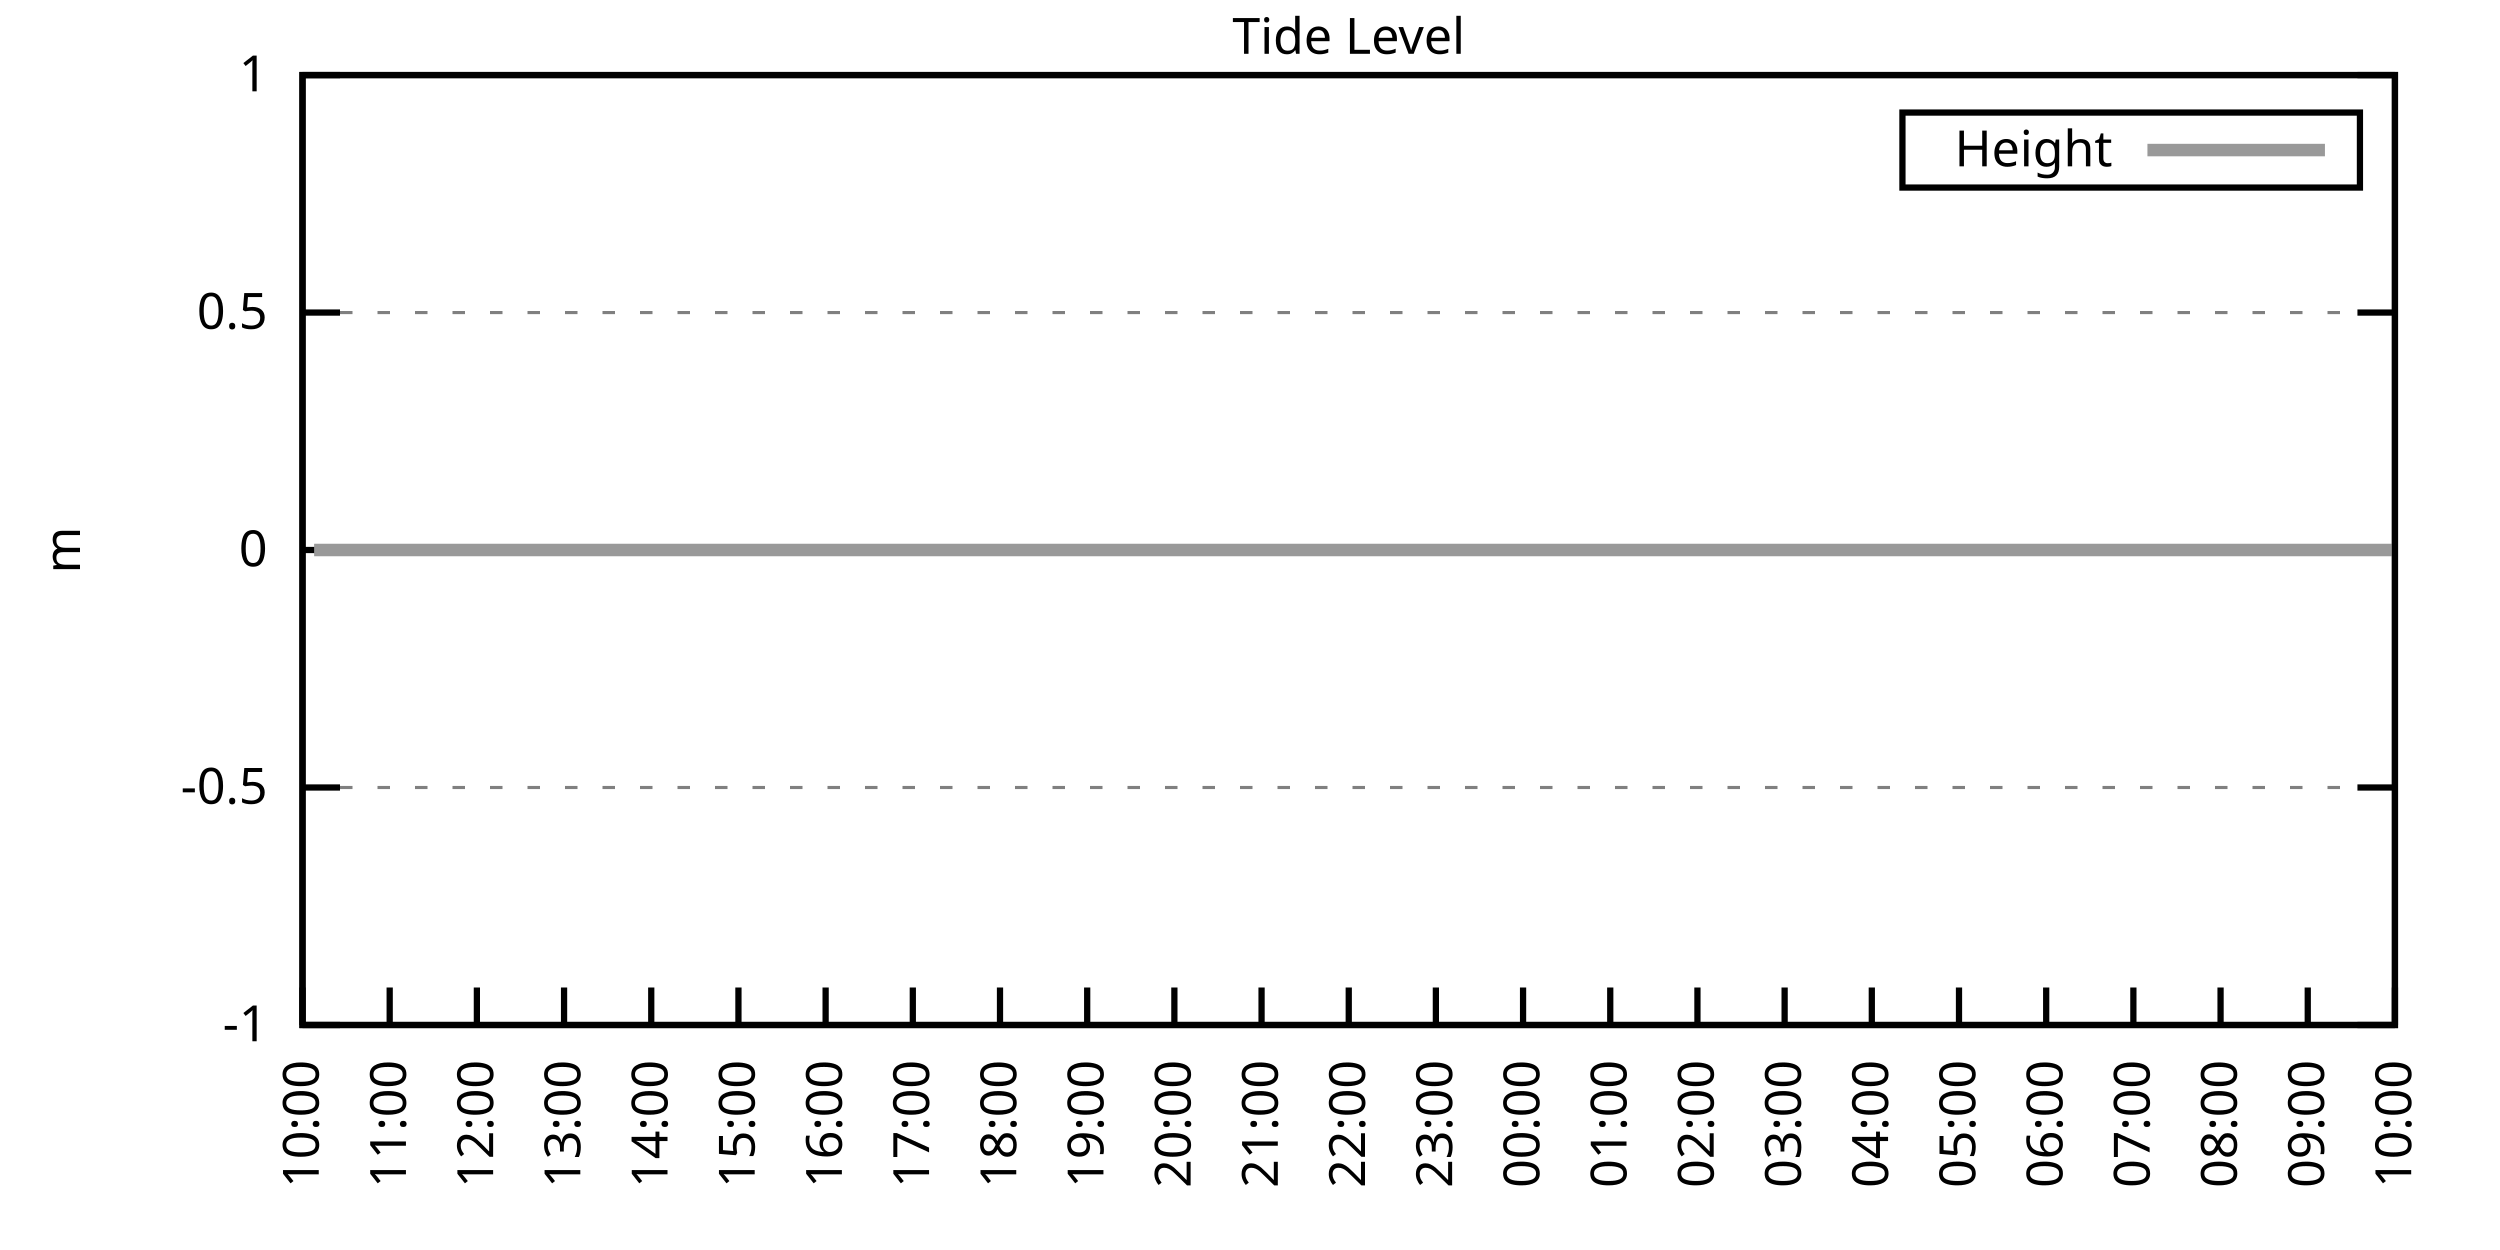
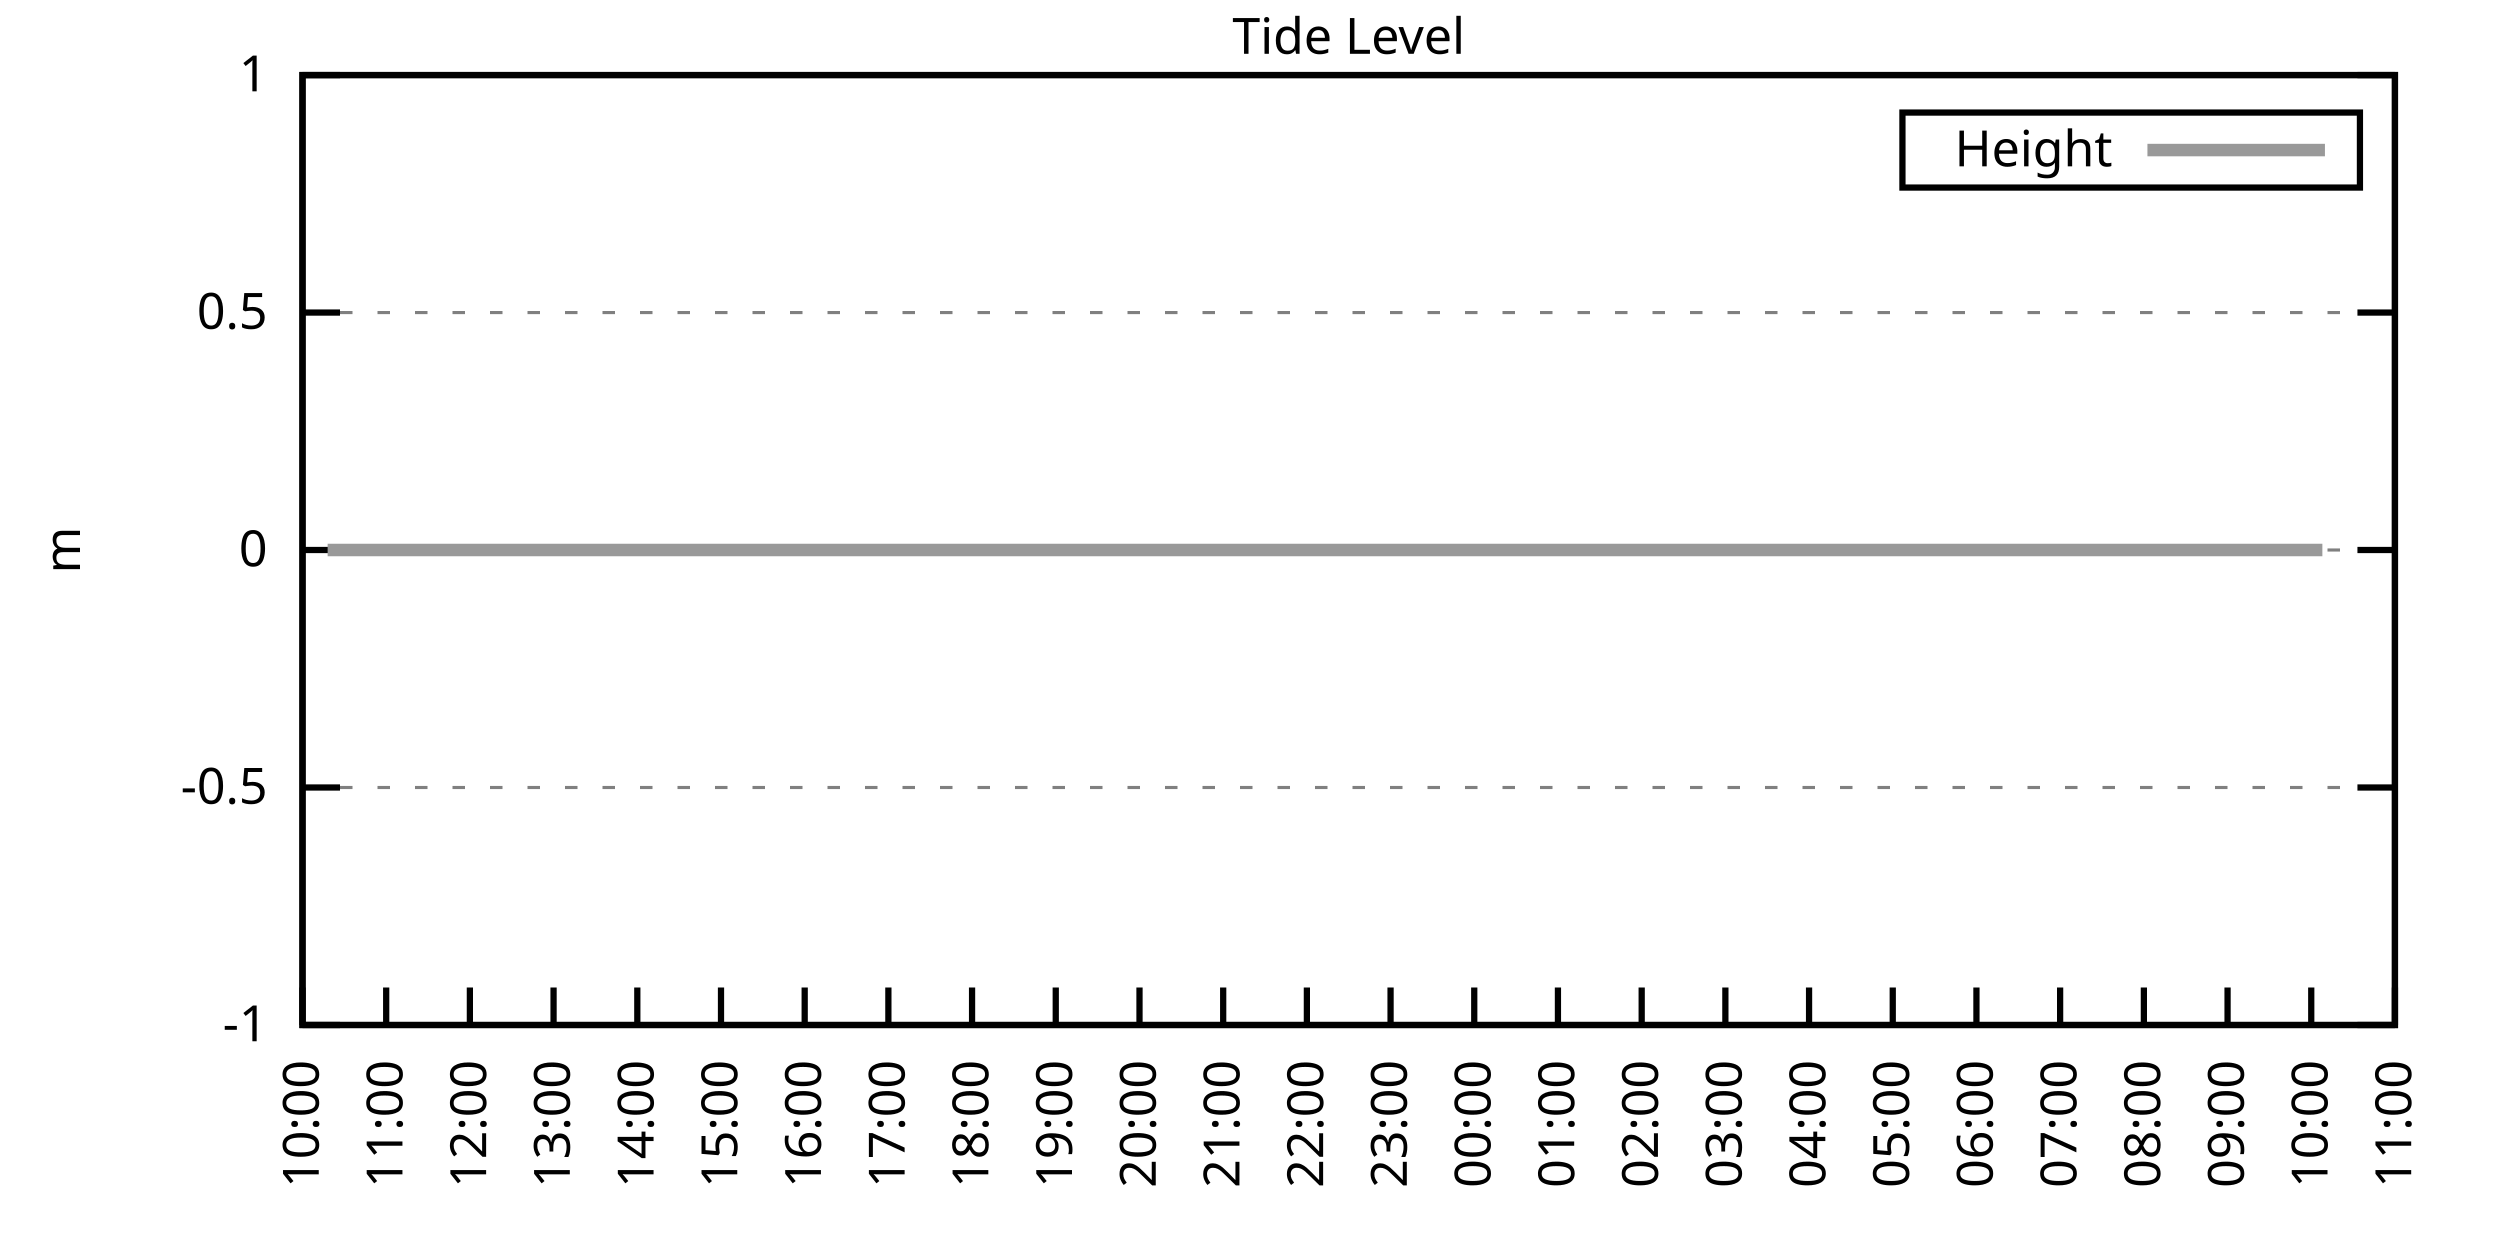
<svg xmlns="http://www.w3.org/2000/svg" xmlns:xlink="http://www.w3.org/1999/xlink" width="400" height="200" viewBox="0 0 400 200">
  <g id="gnuplot_canvas">
    <rect x="0" y="0" width="400" height="200" fill="none" />
    <defs>
      <circle id="gpDot" r="0.5" stroke-width="0.5" stroke="currentColor" />
      <path id="gpPt0" stroke-width="0.333" stroke="currentColor" d="M-1,0 h2 M0,-1 v2" />
      <path id="gpPt1" stroke-width="0.333" stroke="currentColor" d="M-1,-1 L1,1 M1,-1 L-1,1" />
      <path id="gpPt2" stroke-width="0.333" stroke="currentColor" d="M-1,0 L1,0 M0,-1 L0,1 M-1,-1 L1,1 M-1,1 L1,-1" />
      <rect id="gpPt3" stroke-width="0.333" stroke="currentColor" x="-1" y="-1" width="2" height="2" />
      <rect id="gpPt4" stroke-width="0.333" stroke="currentColor" fill="currentColor" x="-1" y="-1" width="2" height="2" />
      <circle id="gpPt5" stroke-width="0.333" stroke="currentColor" cx="0" cy="0" r="1" />
      <use xlink:href="#gpPt5" id="gpPt6" fill="currentColor" stroke="none" />
      <path id="gpPt7" stroke-width="0.333" stroke="currentColor" d="M0,-1.33 L-1.33,0.67 L1.33,0.67 z" />
      <use xlink:href="#gpPt7" id="gpPt8" fill="currentColor" stroke="none" />
      <use xlink:href="#gpPt7" id="gpPt9" stroke="currentColor" transform="rotate(180)" />
      <use xlink:href="#gpPt9" id="gpPt10" fill="currentColor" stroke="none" />
      <use xlink:href="#gpPt3" id="gpPt11" stroke="currentColor" transform="rotate(45)" />
      <use xlink:href="#gpPt11" id="gpPt12" fill="currentColor" stroke="none" />
      <path id="gpPt13" stroke-width="0.333" stroke="currentColor" d="M0,1.330 L1.265,0.411 L0.782,-1.067 L-0.782,-1.076 L-1.265,0.411 z" />
      <use xlink:href="#gpPt13" id="gpPt14" fill="currentColor" stroke="none" />
      <filter id="textbox" filterUnits="objectBoundingBox" x="0" y="0" height="1" width="1">
        <feFlood flood-color="white" flood-opacity="1" result="bgnd" />
        <feComposite in="SourceGraphic" in2="bgnd" operator="atop" />
      </filter>
      <filter id="greybox" filterUnits="objectBoundingBox" x="0" y="0" height="1" width="1">
        <feFlood flood-color="lightgrey" flood-opacity="1" result="grey" />
        <feComposite in="SourceGraphic" in2="grey" operator="atop" />
      </filter>
    </defs>
    <g fill="none" color="white" stroke="currentColor" stroke-width="1.00" stroke-linecap="butt" stroke-linejoin="miter">
</g>
    <g fill="none" color="black" stroke="currentColor" stroke-width="1.00" stroke-linecap="butt" stroke-linejoin="miter">
      <g stroke="none" shape-rendering="crispEdges">
        <polygon fill="rgb(255, 255, 255)" points="48.40,164.00 383.18,164.00 383.18,12.02 48.40,12.02 " />
      </g>
    </g>
    <g fill="none" color="black" stroke="currentColor" stroke-width="1.00" stroke-linecap="butt" stroke-linejoin="miter">
</g>
    <g fill="none" color="black" stroke="black" stroke-width="0.50" stroke-linecap="butt" stroke-linejoin="miter">
</g>
    <g fill="none" color="gray" stroke="currentColor" stroke-width="0.50" stroke-linecap="butt" stroke-linejoin="miter">
      <path stroke="gray" stroke-dasharray="2,4" class="gridline" d="M48.40,164.00 L383.19,164.00  " />
    </g>
    <g fill="none" color="gray" stroke="gray" stroke-width="1.00" stroke-linecap="butt" stroke-linejoin="miter">
</g>
    <g fill="none" color="black" stroke="currentColor" stroke-width="1.00" stroke-linecap="butt" stroke-linejoin="miter">
      <path stroke="black" d="M48.40,164.00 L54.40,164.00 M383.19,164.00 L377.19,164.00  " />
      <g transform="translate(42.80,166.60)" stroke="none" fill="black" font-family="Sans" font-size="8.00" text-anchor="end">
        <text>
          <tspan font-family="Sans">-1</tspan>
        </text>
      </g>
    </g>
    <g fill="none" color="black" stroke="currentColor" stroke-width="1.00" stroke-linecap="butt" stroke-linejoin="miter">
</g>
    <g fill="none" color="black" stroke="black" stroke-width="0.50" stroke-linecap="butt" stroke-linejoin="miter">
</g>
    <g fill="none" color="gray" stroke="currentColor" stroke-width="0.50" stroke-linecap="butt" stroke-linejoin="miter">
      <path stroke="gray" stroke-dasharray="2,4" class="gridline" d="M48.40,126.00 L383.19,126.00  " />
    </g>
    <g fill="none" color="gray" stroke="gray" stroke-width="1.00" stroke-linecap="butt" stroke-linejoin="miter">
</g>
    <g fill="none" color="black" stroke="currentColor" stroke-width="1.00" stroke-linecap="butt" stroke-linejoin="miter">
      <path stroke="black" d="M48.40,126.00 L54.40,126.00 M383.19,126.00 L377.19,126.00  " />
      <g transform="translate(42.80,128.60)" stroke="none" fill="black" font-family="Sans" font-size="8.00" text-anchor="end">
        <text>
          <tspan font-family="Sans">-0.5</tspan>
        </text>
      </g>
    </g>
    <g fill="none" color="black" stroke="currentColor" stroke-width="1.00" stroke-linecap="butt" stroke-linejoin="miter">
</g>
    <g fill="none" color="black" stroke="black" stroke-width="0.50" stroke-linecap="butt" stroke-linejoin="miter">
</g>
    <g fill="none" color="gray" stroke="currentColor" stroke-width="0.50" stroke-linecap="butt" stroke-linejoin="miter">
      <path stroke="gray" stroke-dasharray="2,4" class="gridline" d="M48.40,88.00 L383.19,88.00  " />
    </g>
    <g fill="none" color="gray" stroke="gray" stroke-width="1.00" stroke-linecap="butt" stroke-linejoin="miter">
</g>
    <g fill="none" color="black" stroke="currentColor" stroke-width="1.00" stroke-linecap="butt" stroke-linejoin="miter">
      <path stroke="black" d="M48.40,88.00 L54.40,88.00 M383.19,88.00 L377.19,88.00  " />
      <g transform="translate(42.80,90.60)" stroke="none" fill="black" font-family="Sans" font-size="8.00" text-anchor="end">
        <text>
          <tspan font-family="Sans"> 0</tspan>
        </text>
      </g>
    </g>
    <g fill="none" color="black" stroke="currentColor" stroke-width="1.00" stroke-linecap="butt" stroke-linejoin="miter">
</g>
    <g fill="none" color="black" stroke="black" stroke-width="0.50" stroke-linecap="butt" stroke-linejoin="miter">
</g>
    <g fill="none" color="gray" stroke="currentColor" stroke-width="0.50" stroke-linecap="butt" stroke-linejoin="miter">
      <path stroke="gray" stroke-dasharray="2,4" class="gridline" d="M48.40,50.01 L383.19,50.01  " />
    </g>
    <g fill="none" color="gray" stroke="gray" stroke-width="1.00" stroke-linecap="butt" stroke-linejoin="miter">
</g>
    <g fill="none" color="black" stroke="currentColor" stroke-width="1.00" stroke-linecap="butt" stroke-linejoin="miter">
      <path stroke="black" d="M48.40,50.01 L54.40,50.01 M383.19,50.01 L377.19,50.01  " />
      <g transform="translate(42.80,52.61)" stroke="none" fill="black" font-family="Sans" font-size="8.00" text-anchor="end">
        <text>
          <tspan font-family="Sans"> 0.5</tspan>
        </text>
      </g>
    </g>
    <g fill="none" color="black" stroke="currentColor" stroke-width="1.00" stroke-linecap="butt" stroke-linejoin="miter">
</g>
    <g fill="none" color="black" stroke="black" stroke-width="0.50" stroke-linecap="butt" stroke-linejoin="miter">
</g>
    <g fill="none" color="gray" stroke="currentColor" stroke-width="0.50" stroke-linecap="butt" stroke-linejoin="miter">
      <path stroke="gray" stroke-dasharray="2,4" class="gridline" d="M48.40,12.01 L383.19,12.01  " />
    </g>
    <g fill="none" color="gray" stroke="gray" stroke-width="1.00" stroke-linecap="butt" stroke-linejoin="miter">
</g>
    <g fill="none" color="black" stroke="currentColor" stroke-width="1.00" stroke-linecap="butt" stroke-linejoin="miter">
      <path stroke="black" d="M48.40,12.01 L54.40,12.01 M383.19,12.01 L377.19,12.01  " />
      <g transform="translate(42.80,14.61)" stroke="none" fill="black" font-family="Sans" font-size="8.00" text-anchor="end">
        <text>
          <tspan font-family="Sans"> 1</tspan>
        </text>
      </g>
    </g>
    <g fill="none" color="black" stroke="currentColor" stroke-width="1.00" stroke-linecap="butt" stroke-linejoin="miter">
      <path stroke="black" d="M48.40,164.00 L48.40,158.00  " />
      <g transform="translate(51.00,169.60) rotate(270.00)" stroke="none" fill="black" font-family="Sans" font-size="8.00" text-anchor="end">
        <text>
          <tspan font-family="Sans">10:00</tspan>
        </text>
      </g>
    </g>
    <g fill="none" color="black" stroke="currentColor" stroke-width="1.00" stroke-linecap="butt" stroke-linejoin="miter">
-       <path stroke="black" d="M62.35,164.00 L62.35,158.00  " />
-       <g transform="translate(64.95,169.60) rotate(270.00)" stroke="none" fill="black" font-family="Sans" font-size="8.00" text-anchor="end">
+       <path stroke="black" d="M61.79,164.00 L61.79,158.00  " />
+       <g transform="translate(64.39,169.60) rotate(270.00)" stroke="none" fill="black" font-family="Sans" font-size="8.00" text-anchor="end">
        <text>
          <tspan font-family="Sans">11:00</tspan>
        </text>
      </g>
    </g>
    <g fill="none" color="black" stroke="currentColor" stroke-width="1.00" stroke-linecap="butt" stroke-linejoin="miter">
-       <path stroke="black" d="M76.30,164.00 L76.30,158.00  " />
-       <g transform="translate(78.90,169.60) rotate(270.00)" stroke="none" fill="black" font-family="Sans" font-size="8.00" text-anchor="end">
+       <path stroke="black" d="M75.18,164.00 L75.18,158.00  " />
+       <g transform="translate(77.78,169.60) rotate(270.00)" stroke="none" fill="black" font-family="Sans" font-size="8.00" text-anchor="end">
        <text>
          <tspan font-family="Sans">12:00</tspan>
        </text>
      </g>
    </g>
    <g fill="none" color="black" stroke="currentColor" stroke-width="1.00" stroke-linecap="butt" stroke-linejoin="miter">
-       <path stroke="black" d="M90.25,164.00 L90.25,158.00  " />
-       <g transform="translate(92.85,169.60) rotate(270.00)" stroke="none" fill="black" font-family="Sans" font-size="8.00" text-anchor="end">
+       <path stroke="black" d="M88.57,164.00 L88.57,158.00  " />
+       <g transform="translate(91.17,169.60) rotate(270.00)" stroke="none" fill="black" font-family="Sans" font-size="8.00" text-anchor="end">
        <text>
          <tspan font-family="Sans">13:00</tspan>
        </text>
      </g>
    </g>
    <g fill="none" color="black" stroke="currentColor" stroke-width="1.00" stroke-linecap="butt" stroke-linejoin="miter">
-       <path stroke="black" d="M104.20,164.00 L104.20,158.00  " />
-       <g transform="translate(106.80,169.60) rotate(270.00)" stroke="none" fill="black" font-family="Sans" font-size="8.00" text-anchor="end">
+       <path stroke="black" d="M101.97,164.00 L101.97,158.00  " />
+       <g transform="translate(104.57,169.60) rotate(270.00)" stroke="none" fill="black" font-family="Sans" font-size="8.00" text-anchor="end">
        <text>
          <tspan font-family="Sans">14:00</tspan>
        </text>
      </g>
    </g>
    <g fill="none" color="black" stroke="currentColor" stroke-width="1.00" stroke-linecap="butt" stroke-linejoin="miter">
-       <path stroke="black" d="M118.15,164.00 L118.15,158.00  " />
-       <g transform="translate(120.75,169.60) rotate(270.00)" stroke="none" fill="black" font-family="Sans" font-size="8.00" text-anchor="end">
+       <path stroke="black" d="M115.36,164.00 L115.36,158.00  " />
+       <g transform="translate(117.96,169.60) rotate(270.00)" stroke="none" fill="black" font-family="Sans" font-size="8.00" text-anchor="end">
        <text>
          <tspan font-family="Sans">15:00</tspan>
        </text>
      </g>
    </g>
    <g fill="none" color="black" stroke="currentColor" stroke-width="1.00" stroke-linecap="butt" stroke-linejoin="miter">
-       <path stroke="black" d="M132.10,164.00 L132.10,158.00  " />
-       <g transform="translate(134.70,169.60) rotate(270.00)" stroke="none" fill="black" font-family="Sans" font-size="8.00" text-anchor="end">
+       <path stroke="black" d="M128.75,164.00 L128.75,158.00  " />
+       <g transform="translate(131.35,169.60) rotate(270.00)" stroke="none" fill="black" font-family="Sans" font-size="8.00" text-anchor="end">
        <text>
          <tspan font-family="Sans">16:00</tspan>
        </text>
      </g>
    </g>
    <g fill="none" color="black" stroke="currentColor" stroke-width="1.00" stroke-linecap="butt" stroke-linejoin="miter">
-       <path stroke="black" d="M146.05,164.00 L146.05,158.00  " />
-       <g transform="translate(148.65,169.60) rotate(270.00)" stroke="none" fill="black" font-family="Sans" font-size="8.00" text-anchor="end">
+       <path stroke="black" d="M142.14,164.00 L142.14,158.00  " />
+       <g transform="translate(144.74,169.60) rotate(270.00)" stroke="none" fill="black" font-family="Sans" font-size="8.00" text-anchor="end">
        <text>
          <tspan font-family="Sans">17:00</tspan>
        </text>
      </g>
    </g>
    <g fill="none" color="black" stroke="currentColor" stroke-width="1.00" stroke-linecap="butt" stroke-linejoin="miter">
-       <path stroke="black" d="M160.00,164.00 L160.00,158.00  " />
-       <g transform="translate(162.60,169.60) rotate(270.00)" stroke="none" fill="black" font-family="Sans" font-size="8.00" text-anchor="end">
+       <path stroke="black" d="M155.53,164.00 L155.53,158.00  " />
+       <g transform="translate(158.13,169.60) rotate(270.00)" stroke="none" fill="black" font-family="Sans" font-size="8.00" text-anchor="end">
        <text>
          <tspan font-family="Sans">18:00</tspan>
        </text>
      </g>
    </g>
    <g fill="none" color="black" stroke="currentColor" stroke-width="1.00" stroke-linecap="butt" stroke-linejoin="miter">
-       <path stroke="black" d="M173.95,164.00 L173.95,158.00  " />
-       <g transform="translate(176.55,169.60) rotate(270.00)" stroke="none" fill="black" font-family="Sans" font-size="8.00" text-anchor="end">
+       <path stroke="black" d="M168.92,164.00 L168.92,158.00  " />
+       <g transform="translate(171.52,169.60) rotate(270.00)" stroke="none" fill="black" font-family="Sans" font-size="8.00" text-anchor="end">
        <text>
          <tspan font-family="Sans">19:00</tspan>
        </text>
      </g>
    </g>
    <g fill="none" color="black" stroke="currentColor" stroke-width="1.00" stroke-linecap="butt" stroke-linejoin="miter">
-       <path stroke="black" d="M187.90,164.00 L187.90,158.00  " />
-       <g transform="translate(190.50,169.60) rotate(270.00)" stroke="none" fill="black" font-family="Sans" font-size="8.00" text-anchor="end">
+       <path stroke="black" d="M182.32,164.00 L182.32,158.00  " />
+       <g transform="translate(184.92,169.60) rotate(270.00)" stroke="none" fill="black" font-family="Sans" font-size="8.00" text-anchor="end">
        <text>
          <tspan font-family="Sans">20:00</tspan>
        </text>
      </g>
    </g>
    <g fill="none" color="black" stroke="currentColor" stroke-width="1.00" stroke-linecap="butt" stroke-linejoin="miter">
-       <path stroke="black" d="M201.85,164.00 L201.85,158.00  " />
-       <g transform="translate(204.45,169.60) rotate(270.00)" stroke="none" fill="black" font-family="Sans" font-size="8.00" text-anchor="end">
+       <path stroke="black" d="M195.71,164.00 L195.71,158.00  " />
+       <g transform="translate(198.31,169.60) rotate(270.00)" stroke="none" fill="black" font-family="Sans" font-size="8.00" text-anchor="end">
        <text>
          <tspan font-family="Sans">21:00</tspan>
        </text>
      </g>
    </g>
    <g fill="none" color="black" stroke="currentColor" stroke-width="1.00" stroke-linecap="butt" stroke-linejoin="miter">
-       <path stroke="black" d="M215.80,164.00 L215.80,158.00  " />
-       <g transform="translate(218.40,169.60) rotate(270.00)" stroke="none" fill="black" font-family="Sans" font-size="8.00" text-anchor="end">
+       <path stroke="black" d="M209.10,164.00 L209.10,158.00  " />
+       <g transform="translate(211.70,169.60) rotate(270.00)" stroke="none" fill="black" font-family="Sans" font-size="8.00" text-anchor="end">
        <text>
          <tspan font-family="Sans">22:00</tspan>
        </text>
      </g>
    </g>
    <g fill="none" color="black" stroke="currentColor" stroke-width="1.00" stroke-linecap="butt" stroke-linejoin="miter">
-       <path stroke="black" d="M229.74,164.00 L229.74,158.00  " />
-       <g transform="translate(232.34,169.60) rotate(270.00)" stroke="none" fill="black" font-family="Sans" font-size="8.00" text-anchor="end">
+       <path stroke="black" d="M222.49,164.00 L222.49,158.00  " />
+       <g transform="translate(225.09,169.60) rotate(270.00)" stroke="none" fill="black" font-family="Sans" font-size="8.00" text-anchor="end">
        <text>
          <tspan font-family="Sans">23:00</tspan>
        </text>
      </g>
    </g>
    <g fill="none" color="black" stroke="currentColor" stroke-width="1.00" stroke-linecap="butt" stroke-linejoin="miter">
-       <path stroke="black" d="M243.69,164.00 L243.69,158.00  " />
-       <g transform="translate(246.29,169.60) rotate(270.00)" stroke="none" fill="black" font-family="Sans" font-size="8.00" text-anchor="end">
+       <path stroke="black" d="M235.88,164.00 L235.88,158.00  " />
+       <g transform="translate(238.48,169.60) rotate(270.00)" stroke="none" fill="black" font-family="Sans" font-size="8.00" text-anchor="end">
        <text>
          <tspan font-family="Sans">00:00</tspan>
        </text>
      </g>
    </g>
    <g fill="none" color="black" stroke="currentColor" stroke-width="1.00" stroke-linecap="butt" stroke-linejoin="miter">
-       <path stroke="black" d="M257.64,164.00 L257.64,158.00  " />
-       <g transform="translate(260.24,169.60) rotate(270.00)" stroke="none" fill="black" font-family="Sans" font-size="8.00" text-anchor="end">
+       <path stroke="black" d="M249.27,164.00 L249.27,158.00  " />
+       <g transform="translate(251.87,169.60) rotate(270.00)" stroke="none" fill="black" font-family="Sans" font-size="8.00" text-anchor="end">
        <text>
          <tspan font-family="Sans">01:00</tspan>
        </text>
      </g>
    </g>
    <g fill="none" color="black" stroke="currentColor" stroke-width="1.00" stroke-linecap="butt" stroke-linejoin="miter">
-       <path stroke="black" d="M271.59,164.00 L271.59,158.00  " />
-       <g transform="translate(274.19,169.60) rotate(270.00)" stroke="none" fill="black" font-family="Sans" font-size="8.00" text-anchor="end">
+       <path stroke="black" d="M262.67,164.00 L262.67,158.00  " />
+       <g transform="translate(265.27,169.60) rotate(270.00)" stroke="none" fill="black" font-family="Sans" font-size="8.00" text-anchor="end">
        <text>
          <tspan font-family="Sans">02:00</tspan>
        </text>
      </g>
    </g>
    <g fill="none" color="black" stroke="currentColor" stroke-width="1.00" stroke-linecap="butt" stroke-linejoin="miter">
-       <path stroke="black" d="M285.54,164.00 L285.54,158.00  " />
-       <g transform="translate(288.14,169.60) rotate(270.00)" stroke="none" fill="black" font-family="Sans" font-size="8.00" text-anchor="end">
+       <path stroke="black" d="M276.06,164.00 L276.06,158.00  " />
+       <g transform="translate(278.66,169.60) rotate(270.00)" stroke="none" fill="black" font-family="Sans" font-size="8.00" text-anchor="end">
        <text>
          <tspan font-family="Sans">03:00</tspan>
        </text>
      </g>
    </g>
    <g fill="none" color="black" stroke="currentColor" stroke-width="1.00" stroke-linecap="butt" stroke-linejoin="miter">
-       <path stroke="black" d="M299.49,164.00 L299.49,158.00  " />
-       <g transform="translate(302.09,169.60) rotate(270.00)" stroke="none" fill="black" font-family="Sans" font-size="8.00" text-anchor="end">
+       <path stroke="black" d="M289.45,164.00 L289.45,158.00  " />
+       <g transform="translate(292.05,169.60) rotate(270.00)" stroke="none" fill="black" font-family="Sans" font-size="8.00" text-anchor="end">
        <text>
          <tspan font-family="Sans">04:00</tspan>
        </text>
      </g>
    </g>
    <g fill="none" color="black" stroke="currentColor" stroke-width="1.00" stroke-linecap="butt" stroke-linejoin="miter">
-       <path stroke="black" d="M313.44,164.00 L313.44,158.00  " />
-       <g transform="translate(316.04,169.60) rotate(270.00)" stroke="none" fill="black" font-family="Sans" font-size="8.00" text-anchor="end">
+       <path stroke="black" d="M302.84,164.00 L302.84,158.00  " />
+       <g transform="translate(305.44,169.60) rotate(270.00)" stroke="none" fill="black" font-family="Sans" font-size="8.00" text-anchor="end">
        <text>
          <tspan font-family="Sans">05:00</tspan>
        </text>
      </g>
    </g>
    <g fill="none" color="black" stroke="currentColor" stroke-width="1.00" stroke-linecap="butt" stroke-linejoin="miter">
-       <path stroke="black" d="M327.39,164.00 L327.39,158.00  " />
-       <g transform="translate(329.99,169.60) rotate(270.00)" stroke="none" fill="black" font-family="Sans" font-size="8.00" text-anchor="end">
+       <path stroke="black" d="M316.23,164.00 L316.23,158.00  " />
+       <g transform="translate(318.83,169.60) rotate(270.00)" stroke="none" fill="black" font-family="Sans" font-size="8.00" text-anchor="end">
        <text>
          <tspan font-family="Sans">06:00</tspan>
        </text>
      </g>
    </g>
    <g fill="none" color="black" stroke="currentColor" stroke-width="1.00" stroke-linecap="butt" stroke-linejoin="miter">
-       <path stroke="black" d="M341.34,164.00 L341.34,158.00  " />
-       <g transform="translate(343.94,169.60) rotate(270.00)" stroke="none" fill="black" font-family="Sans" font-size="8.00" text-anchor="end">
+       <path stroke="black" d="M329.62,164.00 L329.62,158.00  " />
+       <g transform="translate(332.22,169.60) rotate(270.00)" stroke="none" fill="black" font-family="Sans" font-size="8.00" text-anchor="end">
        <text>
          <tspan font-family="Sans">07:00</tspan>
        </text>
      </g>
    </g>
    <g fill="none" color="black" stroke="currentColor" stroke-width="1.00" stroke-linecap="butt" stroke-linejoin="miter">
-       <path stroke="black" d="M355.29,164.00 L355.29,158.00  " />
-       <g transform="translate(357.89,169.60) rotate(270.00)" stroke="none" fill="black" font-family="Sans" font-size="8.00" text-anchor="end">
+       <path stroke="black" d="M343.02,164.00 L343.02,158.00  " />
+       <g transform="translate(345.62,169.60) rotate(270.00)" stroke="none" fill="black" font-family="Sans" font-size="8.00" text-anchor="end">
        <text>
          <tspan font-family="Sans">08:00</tspan>
        </text>
      </g>
    </g>
    <g fill="none" color="black" stroke="currentColor" stroke-width="1.00" stroke-linecap="butt" stroke-linejoin="miter">
-       <path stroke="black" d="M369.24,164.00 L369.24,158.00  " />
-       <g transform="translate(371.84,169.60) rotate(270.00)" stroke="none" fill="black" font-family="Sans" font-size="8.00" text-anchor="end">
+       <path stroke="black" d="M356.41,164.00 L356.41,158.00  " />
+       <g transform="translate(359.01,169.60) rotate(270.00)" stroke="none" fill="black" font-family="Sans" font-size="8.00" text-anchor="end">
        <text>
          <tspan font-family="Sans">09:00</tspan>
+         </text>
+       </g>
+     </g>
+     <g fill="none" color="black" stroke="currentColor" stroke-width="1.00" stroke-linecap="butt" stroke-linejoin="miter">
+       <path stroke="black" d="M369.80,164.00 L369.80,158.00  " />
+       <g transform="translate(372.40,169.60) rotate(270.00)" stroke="none" fill="black" font-family="Sans" font-size="8.00" text-anchor="end">
+         <text>
+           <tspan font-family="Sans">10:00</tspan>
        </text>
      </g>
    </g>
    <g fill="none" color="black" stroke="currentColor" stroke-width="1.00" stroke-linecap="butt" stroke-linejoin="miter">
      <path stroke="black" d="M383.19,164.00 L383.19,158.00  " />
      <g transform="translate(385.79,169.60) rotate(270.00)" stroke="none" fill="black" font-family="Sans" font-size="8.00" text-anchor="end">
        <text>
-           <tspan font-family="Sans">10:00</tspan>
+           <tspan font-family="Sans">11:00</tspan>
        </text>
      </g>
    </g>
    <g fill="none" color="black" stroke="currentColor" stroke-width="1.00" stroke-linecap="butt" stroke-linejoin="miter">
</g>
    <g fill="none" color="black" stroke="currentColor" stroke-width="1.00" stroke-linecap="butt" stroke-linejoin="miter">
      <path stroke="black" d="M48.40,12.01 L48.40,164.00 L383.19,164.00 L383.19,12.01 L48.40,12.01 Z  " />
    </g>
    <g fill="none" color="black" stroke="currentColor" stroke-width="1.00" stroke-linecap="butt" stroke-linejoin="miter">
</g>
    <g fill="none" color="black" stroke="currentColor" stroke-width="1.00" stroke-linecap="butt" stroke-linejoin="miter">
      <path stroke="black" d="M304.39,30.01 L304.39,18.01 L377.59,18.01 L377.59,30.01 L304.39,30.01 Z  " />
    </g>
    <g id="Tide_level_plot_1">
      <g fill="none" color="white" stroke="black" stroke-width="2.00" stroke-linecap="butt" stroke-linejoin="miter">
</g>
      <g fill="none" color="black" stroke="currentColor" stroke-width="2.00" stroke-linecap="butt" stroke-linejoin="miter">
        <g transform="translate(337.99,26.61)" stroke="none" fill="black" font-family="Sans" font-size="8.00" text-anchor="end">
          <text>
            <tspan font-family="Sans">Height</tspan>
          </text>
        </g>
      </g>
      <g fill="none" color="black" stroke="currentColor" stroke-width="2.00" stroke-linecap="butt" stroke-linejoin="miter">
-         <path stroke="rgb(153, 153, 153)" d="M343.59,24.01 L371.99,24.01 M50.26,88.00 L52.58,88.00 L55.14,88.00 L57.47,88.00 L59.56,88.00 L61.88,88.00   L64.44,88.00 L66.53,88.00 L69.09,88.00 L71.18,88.00 L73.51,88.00 L76.07,88.00 L78.39,88.00 L80.72,88.00   L82.58,88.00 L85.13,88.00 L87.23,88.00 L89.78,88.00 L92.34,88.00 L94.43,88.00 L96.76,88.00 L99.08,88.00   L101.41,88.00 L103.97,88.00 L106.29,88.00 L108.62,88.00 L110.94,88.00 L113.03,88.00 L115.59,88.00 L117.92,88.00   L122.33,88.00 L124.66,88.00 L126.52,88.00 L129.08,88.00 L131.63,88.00 L134.19,88.00 L136.51,88.00 L138.37,88.00   L140.93,88.00 L143.26,88.00 L145.81,88.00 L148.14,88.00 L150.23,88.00 L152.79,88.00 L154.88,88.00 L157.21,88.00   L159.53,88.00 L162.09,88.00 L164.41,88.00 L166.74,88.00 L169.06,88.00 L171.16,88.00 L173.71,88.00 L175.57,88.00   L177.90,88.00 L180.46,88.00 L183.01,88.00 L184.87,88.00 L187.43,88.00 L189.76,88.00 L192.31,88.00 L194.17,88.00   L196.73,88.00 L198.82,88.00 L201.61,88.00 L203.47,88.00 L206.03,88.00 L208.59,88.00 L210.45,88.00 L213.24,88.00   L215.33,88.00 L217.65,88.00 L220.21,88.00 L222.07,88.00 L224.63,88.00 L226.72,88.00 L229.28,88.00 L231.60,88.00   L234.16,88.00 L236.49,88.00 L238.58,88.00 L241.14,88.00 L243.23,88.00 L245.79,88.00 L247.88,88.00 L250.44,88.00   L252.76,88.00 L254.62,88.00 L257.18,88.00 L259.50,88.00 L261.83,88.00 L264.39,88.00 L266.48,88.00 L269.04,88.00   L271.13,88.00 L273.69,88.00 L276.01,88.00 L278.10,88.00 L280.66,88.00 L282.52,88.00 L285.08,88.00 L287.64,88.00   L289.73,88.00 L292.05,88.00 L294.61,88.00 L296.94,88.00 L299.03,88.00 L301.35,88.00 L303.91,88.00 L306.00,88.00   L308.56,88.00 L310.65,88.00 L313.21,88.00 L315.30,88.00 L317.86,88.00 L319.95,88.00 L322.51,88.00 L324.83,88.00   L327.16,88.00 L329.25,88.00 L331.81,88.00 L333.67,88.00 L336.46,88.00 L338.55,88.00 L340.88,88.00 L343.20,88.00   L345.76,88.00 L347.85,88.00 L350.18,88.00 L352.50,88.00 L355.06,88.00 L357.38,88.00 L359.24,88.00 L361.80,88.00   L364.36,88.00 L366.45,88.00 L368.78,88.00 L371.10,88.00 L373.19,88.00 L375.52,88.00 L378.08,88.00 L380.63,88.00   L382.73,88.00  " />
+         <path stroke="rgb(153, 153, 153)" d="M343.59,24.01 L371.99,24.01 M52.42,88.00 L54.87,88.00 L57.10,88.00 L59.11,88.00 L61.35,88.00 L63.80,88.00   L65.81,88.00 L68.26,88.00 L70.27,88.00 L72.50,88.00 L74.96,88.00 L77.19,88.00 L79.42,88.00 L81.21,88.00   L83.66,88.00 L85.67,88.00 L88.13,88.00 L90.58,88.00 L92.59,88.00 L94.82,88.00 L97.06,88.00 L99.29,88.00   L101.74,88.00 L103.98,88.00 L106.21,88.00 L108.44,88.00 L110.45,88.00 L112.90,88.00 L115.13,88.00 L119.38,88.00   L121.61,88.00 L123.39,88.00 L125.85,88.00 L128.30,88.00 L130.76,88.00 L132.99,88.00 L134.78,88.00 L137.23,88.00   L139.46,88.00 L141.92,88.00 L144.15,88.00 L146.16,88.00 L148.61,88.00 L150.62,88.00 L152.85,88.00 L155.09,88.00   L157.54,88.00 L159.77,88.00 L162.01,88.00 L164.24,88.00 L166.25,88.00 L168.70,88.00 L170.49,88.00 L172.72,88.00   L175.17,88.00 L177.63,88.00 L179.41,88.00 L181.87,88.00 L184.10,88.00 L186.56,88.00 L188.34,88.00 L190.80,88.00   L192.81,88.00 L195.48,88.00 L197.27,88.00 L199.73,88.00 L202.18,88.00 L203.97,88.00 L206.64,88.00 L208.65,88.00   L210.88,88.00 L213.34,88.00 L215.13,88.00 L217.58,88.00 L219.59,88.00 L222.04,88.00 L224.28,88.00 L226.73,88.00   L228.96,88.00 L230.97,88.00 L233.43,88.00 L235.44,88.00 L237.89,88.00 L239.90,88.00 L242.36,88.00 L244.59,88.00   L246.37,88.00 L248.83,88.00 L251.06,88.00 L253.29,88.00 L255.75,88.00 L257.76,88.00 L260.21,88.00 L262.22,88.00   L264.67,88.00 L266.91,88.00 L268.92,88.00 L271.37,88.00 L273.16,88.00 L275.61,88.00 L278.07,88.00 L280.07,88.00   L282.31,88.00 L284.76,88.00 L286.99,88.00 L289.00,88.00 L291.23,88.00 L293.69,88.00 L295.70,88.00 L298.15,88.00   L300.16,88.00 L302.62,88.00 L304.63,88.00 L307.08,88.00 L309.09,88.00 L311.54,88.00 L313.78,88.00 L316.01,88.00   L318.02,88.00 L320.47,88.00 L322.26,88.00 L324.94,88.00 L326.95,88.00 L329.18,88.00 L331.41,88.00 L333.86,88.00   L335.87,88.00 L338.10,88.00 L340.34,88.00 L342.79,88.00 L345.02,88.00 L346.81,88.00 L349.26,88.00 L351.72,88.00   L353.73,88.00 L355.96,88.00 L358.19,88.00 L360.20,88.00 L362.43,88.00 L364.89,88.00 L367.34,88.00 L369.35,88.00   L371.58,88.00  " />
      </g>
    </g>
    <g fill="none" color="black" stroke="currentColor" stroke-width="2.00" stroke-linecap="butt" stroke-linejoin="miter">
</g>
    <g fill="none" color="black" stroke="black" stroke-width="1.00" stroke-linecap="butt" stroke-linejoin="miter">
</g>
    <g fill="none" color="black" stroke="currentColor" stroke-width="1.00" stroke-linecap="butt" stroke-linejoin="miter">
      <path stroke="black" d="M48.40,12.01 L48.40,164.00 L383.19,164.00 L383.19,12.01 L48.40,12.01 Z  " />
      <g transform="translate(12.80,88.01) rotate(270.00)" stroke="none" fill="black" font-family="Sans" font-size="8.00" text-anchor="middle">
        <text>
          <tspan font-family="Sans">m</tspan>
        </text>
      </g>
    </g>
    <g fill="none" color="black" stroke="currentColor" stroke-width="1.00" stroke-linecap="butt" stroke-linejoin="miter">
</g>
    <g fill="none" color="black" stroke="currentColor" stroke-width="1.00" stroke-linecap="butt" stroke-linejoin="miter">
      <g transform="translate(215.79,8.61)" stroke="none" fill="black" font-family="Sans" font-size="8.00" text-anchor="middle">
        <text>
          <tspan font-family="Sans">Tide Level</tspan>
        </text>
      </g>
    </g>
    <g fill="none" color="black" stroke="currentColor" stroke-width="1.00" stroke-linecap="butt" stroke-linejoin="miter">
</g>
  </g>
</svg>
